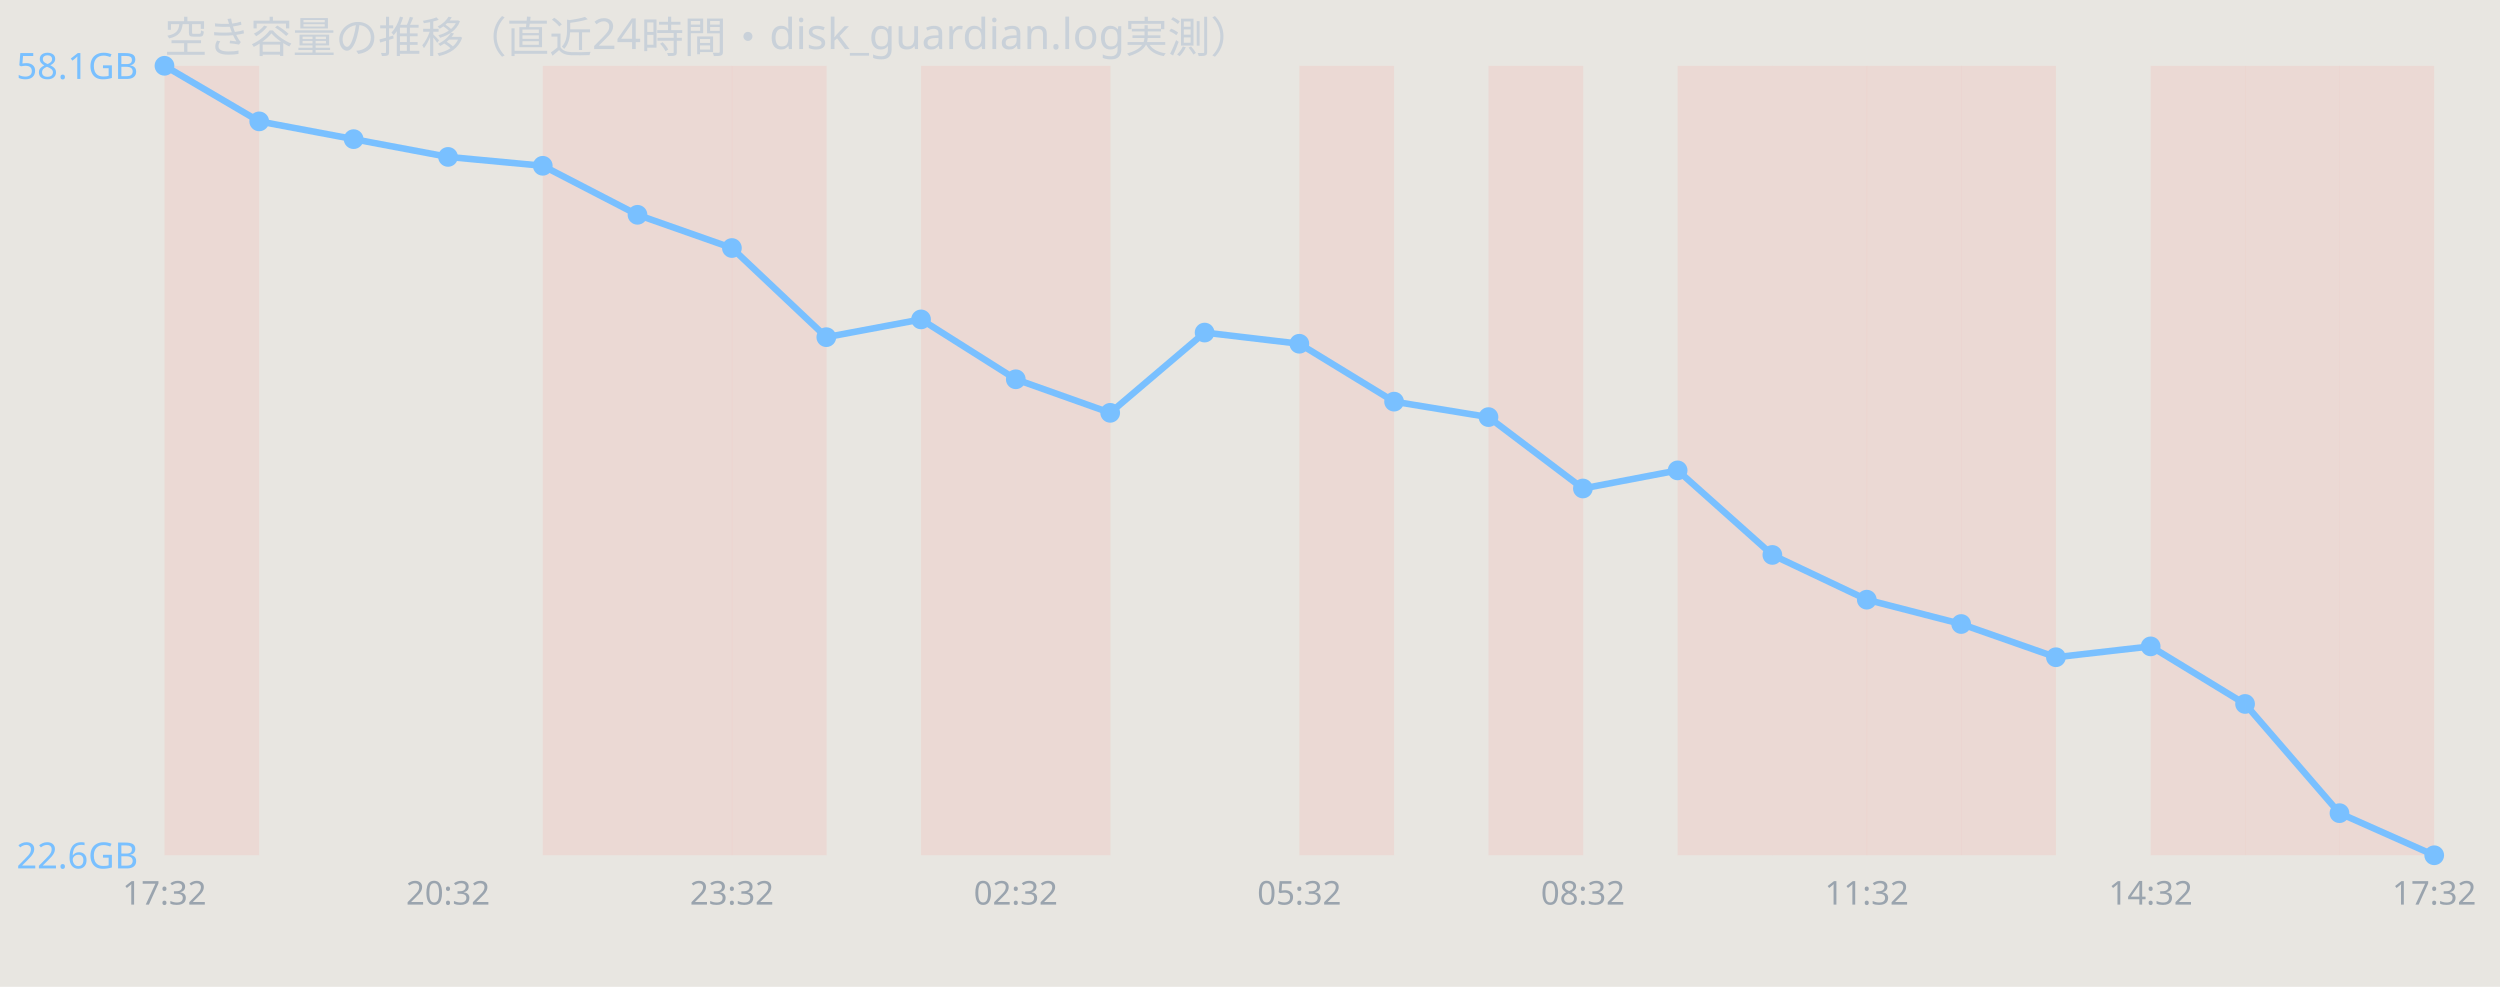
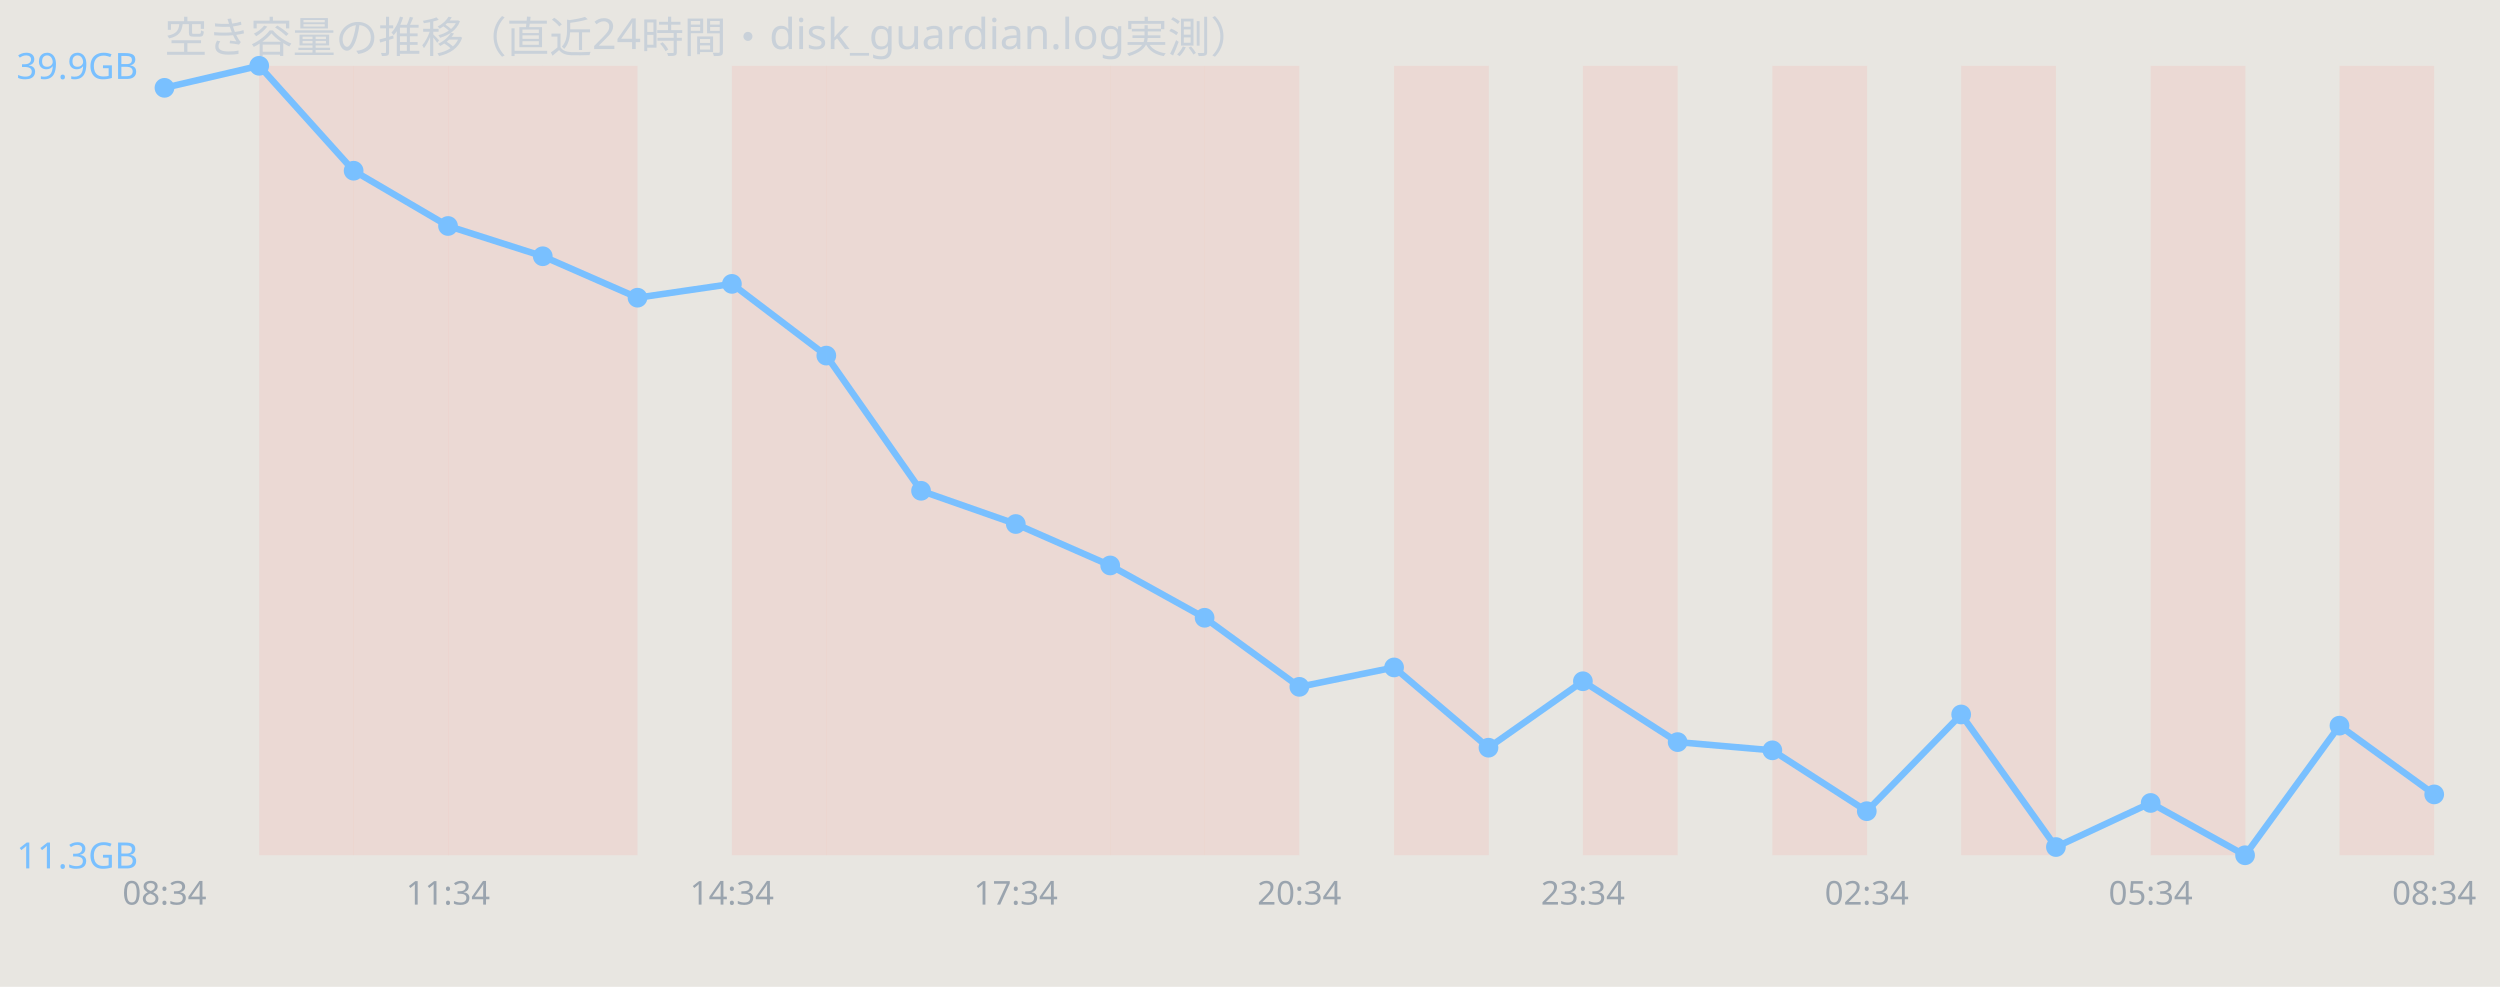
<svg xmlns="http://www.w3.org/2000/svg" width="760" height="300" viewBox="0 0 760 300" font-family="sans-serif">
  <rect width="760" height="300" fill="#e8e6e1" />
  <text x="50" y="16" font-size="13" fill="#c9d1d9">空き容量の推移（直近24時間・disk_guardian.log実測）</text>
-   <rect x="50.0" y="20" width="28.8" height="240" fill="#ff7b72" opacity="0.12" />
+   <rect x="78.8" y="20" width="28.8" height="240" fill="#ff7b72" opacity="0.12" />
+   <rect x="107.5" y="20" width="28.8" height="240" fill="#ff7b72" opacity="0.12" />
+   <rect x="136.2" y="20" width="28.8" height="240" fill="#ff7b72" opacity="0.12" />
  <rect x="165.0" y="20" width="28.8" height="240" fill="#ff7b72" opacity="0.12" />
-   <rect x="193.8" y="20" width="28.8" height="240" fill="#ff7b72" opacity="0.12" />
  <rect x="222.5" y="20" width="28.8" height="240" fill="#ff7b72" opacity="0.12" />
+   <rect x="251.2" y="20" width="28.8" height="240" fill="#ff7b72" opacity="0.12" />
  <rect x="280.0" y="20" width="28.8" height="240" fill="#ff7b72" opacity="0.12" />
  <rect x="308.8" y="20" width="28.8" height="240" fill="#ff7b72" opacity="0.12" />
-   <rect x="395.0" y="20" width="28.8" height="240" fill="#ff7b72" opacity="0.12" />
-   <rect x="452.5" y="20" width="28.8" height="240" fill="#ff7b72" opacity="0.12" />
-   <rect x="510.0" y="20" width="28.8" height="240" fill="#ff7b72" opacity="0.12" />
+   <rect x="337.5" y="20" width="28.8" height="240" fill="#ff7b72" opacity="0.12" />
+   <rect x="366.2" y="20" width="28.8" height="240" fill="#ff7b72" opacity="0.12" />
+   <rect x="423.8" y="20" width="28.8" height="240" fill="#ff7b72" opacity="0.12" />
+   <rect x="481.2" y="20" width="28.8" height="240" fill="#ff7b72" opacity="0.12" />
  <rect x="538.8" y="20" width="28.8" height="240" fill="#ff7b72" opacity="0.12" />
-   <rect x="567.5" y="20" width="28.8" height="240" fill="#ff7b72" opacity="0.12" />
  <rect x="596.2" y="20" width="28.8" height="240" fill="#ff7b72" opacity="0.12" />
  <rect x="653.8" y="20" width="28.8" height="240" fill="#ff7b72" opacity="0.12" />
-   <rect x="682.5" y="20" width="28.8" height="240" fill="#ff7b72" opacity="0.12" />
  <rect x="711.2" y="20" width="28.8" height="240" fill="#ff7b72" opacity="0.12" />
-   <polyline points="50.0,20.0 78.8,36.9 107.5,42.3 136.2,47.7 165.0,50.4 193.8,65.3 222.5,75.4 251.2,102.5 280.0,97.1 308.8,115.3 337.5,125.5 366.2,101.1 395.0,104.5 423.8,122.1 452.5,126.8 481.2,148.5 510.0,143.0 538.8,168.7 567.5,182.3 596.2,189.7 625.0,199.8 653.8,196.5 682.5,214.0 711.2,247.2 740.0,260.0" fill="none" stroke="#79c0ff" stroke-width="2" />
-   <circle cx="50.0" cy="20.0" r="3" fill="#79c0ff" />
-   <circle cx="78.8" cy="36.9" r="3" fill="#79c0ff" />
-   <circle cx="107.5" cy="42.3" r="3" fill="#79c0ff" />
-   <circle cx="136.2" cy="47.7" r="3" fill="#79c0ff" />
-   <circle cx="165.0" cy="50.4" r="3" fill="#79c0ff" />
-   <circle cx="193.8" cy="65.3" r="3" fill="#79c0ff" />
-   <circle cx="222.5" cy="75.4" r="3" fill="#79c0ff" />
-   <circle cx="251.2" cy="102.5" r="3" fill="#79c0ff" />
-   <circle cx="280.0" cy="97.1" r="3" fill="#79c0ff" />
-   <circle cx="308.8" cy="115.3" r="3" fill="#79c0ff" />
-   <circle cx="337.5" cy="125.5" r="3" fill="#79c0ff" />
-   <circle cx="366.2" cy="101.1" r="3" fill="#79c0ff" />
-   <circle cx="395.0" cy="104.5" r="3" fill="#79c0ff" />
-   <circle cx="423.8" cy="122.1" r="3" fill="#79c0ff" />
-   <circle cx="452.5" cy="126.8" r="3" fill="#79c0ff" />
-   <circle cx="481.2" cy="148.5" r="3" fill="#79c0ff" />
-   <circle cx="510.0" cy="143.0" r="3" fill="#79c0ff" />
-   <circle cx="538.8" cy="168.7" r="3" fill="#79c0ff" />
-   <circle cx="567.5" cy="182.3" r="3" fill="#79c0ff" />
-   <circle cx="596.2" cy="189.7" r="3" fill="#79c0ff" />
-   <circle cx="625.0" cy="199.8" r="3" fill="#79c0ff" />
-   <circle cx="653.8" cy="196.5" r="3" fill="#79c0ff" />
-   <circle cx="682.5" cy="214.0" r="3" fill="#79c0ff" />
-   <circle cx="711.2" cy="247.2" r="3" fill="#79c0ff" />
-   <circle cx="740.0" cy="260.0" r="3" fill="#79c0ff" />
-   <text x="5" y="24.0" font-size="11" fill="#79c0ff">58.1GB</text>
-   <text x="5" y="264.0" font-size="11" fill="#79c0ff">22.6GB</text>
-   <text x="50.0" y="275" font-size="10" fill="#9aa4ae" text-anchor="middle">17:32</text>
-   <text x="136.2" y="275" font-size="10" fill="#9aa4ae" text-anchor="middle">20:32</text>
-   <text x="222.5" y="275" font-size="10" fill="#9aa4ae" text-anchor="middle">23:32</text>
-   <text x="308.8" y="275" font-size="10" fill="#9aa4ae" text-anchor="middle">02:32</text>
-   <text x="395.0" y="275" font-size="10" fill="#9aa4ae" text-anchor="middle">05:32</text>
-   <text x="481.2" y="275" font-size="10" fill="#9aa4ae" text-anchor="middle">08:32</text>
-   <text x="567.5" y="275" font-size="10" fill="#9aa4ae" text-anchor="middle">11:32</text>
-   <text x="653.8" y="275" font-size="10" fill="#9aa4ae" text-anchor="middle">14:32</text>
-   <text x="740.0" y="275" font-size="10" fill="#9aa4ae" text-anchor="middle">17:32</text>
+   <polyline points="50.0,26.7 78.8,20.0 107.5,51.9 136.2,68.7 165.0,77.9 193.8,90.5 222.5,86.3 251.2,108.1 280.0,149.2 308.8,159.3 337.5,171.9 366.2,187.8 395.0,208.8 423.8,202.9 452.5,227.3 481.2,207.1 510.0,225.6 538.8,228.1 567.5,246.6 596.2,217.2 625.0,257.5 653.8,244.1 682.5,260.0 711.2,220.6 740.0,241.5" fill="none" stroke="#79c0ff" stroke-width="2" />
+   <circle cx="50.0" cy="26.7" r="3" fill="#79c0ff" />
+   <circle cx="78.8" cy="20.0" r="3" fill="#79c0ff" />
+   <circle cx="107.5" cy="51.9" r="3" fill="#79c0ff" />
+   <circle cx="136.2" cy="68.7" r="3" fill="#79c0ff" />
+   <circle cx="165.0" cy="77.9" r="3" fill="#79c0ff" />
+   <circle cx="193.8" cy="90.5" r="3" fill="#79c0ff" />
+   <circle cx="222.5" cy="86.3" r="3" fill="#79c0ff" />
+   <circle cx="251.2" cy="108.1" r="3" fill="#79c0ff" />
+   <circle cx="280.0" cy="149.2" r="3" fill="#79c0ff" />
+   <circle cx="308.8" cy="159.3" r="3" fill="#79c0ff" />
+   <circle cx="337.5" cy="171.9" r="3" fill="#79c0ff" />
+   <circle cx="366.2" cy="187.8" r="3" fill="#79c0ff" />
+   <circle cx="395.0" cy="208.8" r="3" fill="#79c0ff" />
+   <circle cx="423.8" cy="202.9" r="3" fill="#79c0ff" />
+   <circle cx="452.5" cy="227.3" r="3" fill="#79c0ff" />
+   <circle cx="481.2" cy="207.1" r="3" fill="#79c0ff" />
+   <circle cx="510.0" cy="225.6" r="3" fill="#79c0ff" />
+   <circle cx="538.8" cy="228.1" r="3" fill="#79c0ff" />
+   <circle cx="567.5" cy="246.6" r="3" fill="#79c0ff" />
+   <circle cx="596.2" cy="217.2" r="3" fill="#79c0ff" />
+   <circle cx="625.0" cy="257.5" r="3" fill="#79c0ff" />
+   <circle cx="653.8" cy="244.1" r="3" fill="#79c0ff" />
+   <circle cx="682.5" cy="260.0" r="3" fill="#79c0ff" />
+   <circle cx="711.2" cy="220.6" r="3" fill="#79c0ff" />
+   <circle cx="740.0" cy="241.5" r="3" fill="#79c0ff" />
+   <text x="5" y="24.0" font-size="11" fill="#79c0ff">39.9GB</text>
+   <text x="5" y="264.0" font-size="11" fill="#79c0ff">11.3GB</text>
+   <text x="50.0" y="275" font-size="10" fill="#9aa4ae" text-anchor="middle">08:34</text>
+   <text x="136.2" y="275" font-size="10" fill="#9aa4ae" text-anchor="middle">11:34</text>
+   <text x="222.5" y="275" font-size="10" fill="#9aa4ae" text-anchor="middle">14:34</text>
+   <text x="308.8" y="275" font-size="10" fill="#9aa4ae" text-anchor="middle">17:34</text>
+   <text x="395.0" y="275" font-size="10" fill="#9aa4ae" text-anchor="middle">20:34</text>
+   <text x="481.2" y="275" font-size="10" fill="#9aa4ae" text-anchor="middle">23:34</text>
+   <text x="567.5" y="275" font-size="10" fill="#9aa4ae" text-anchor="middle">02:34</text>
+   <text x="653.8" y="275" font-size="10" fill="#9aa4ae" text-anchor="middle">05:34</text>
+   <text x="740.0" y="275" font-size="10" fill="#9aa4ae" text-anchor="middle">08:34</text>
</svg>
